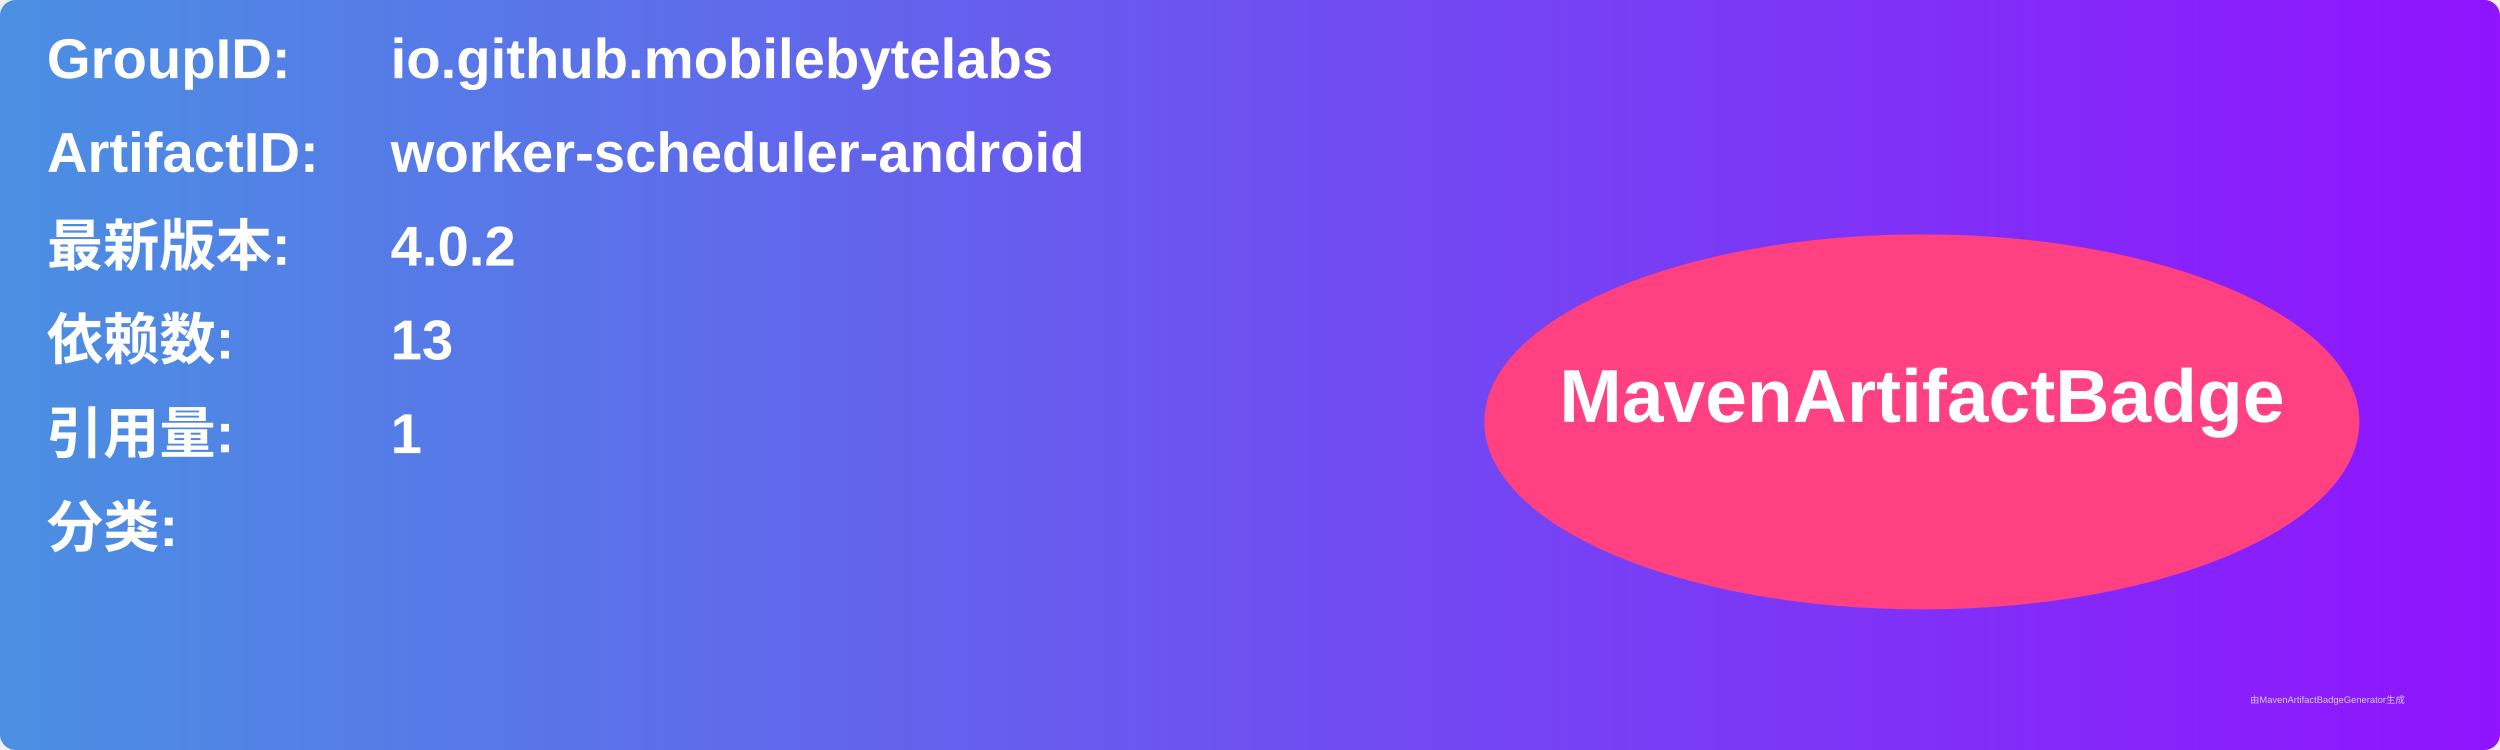
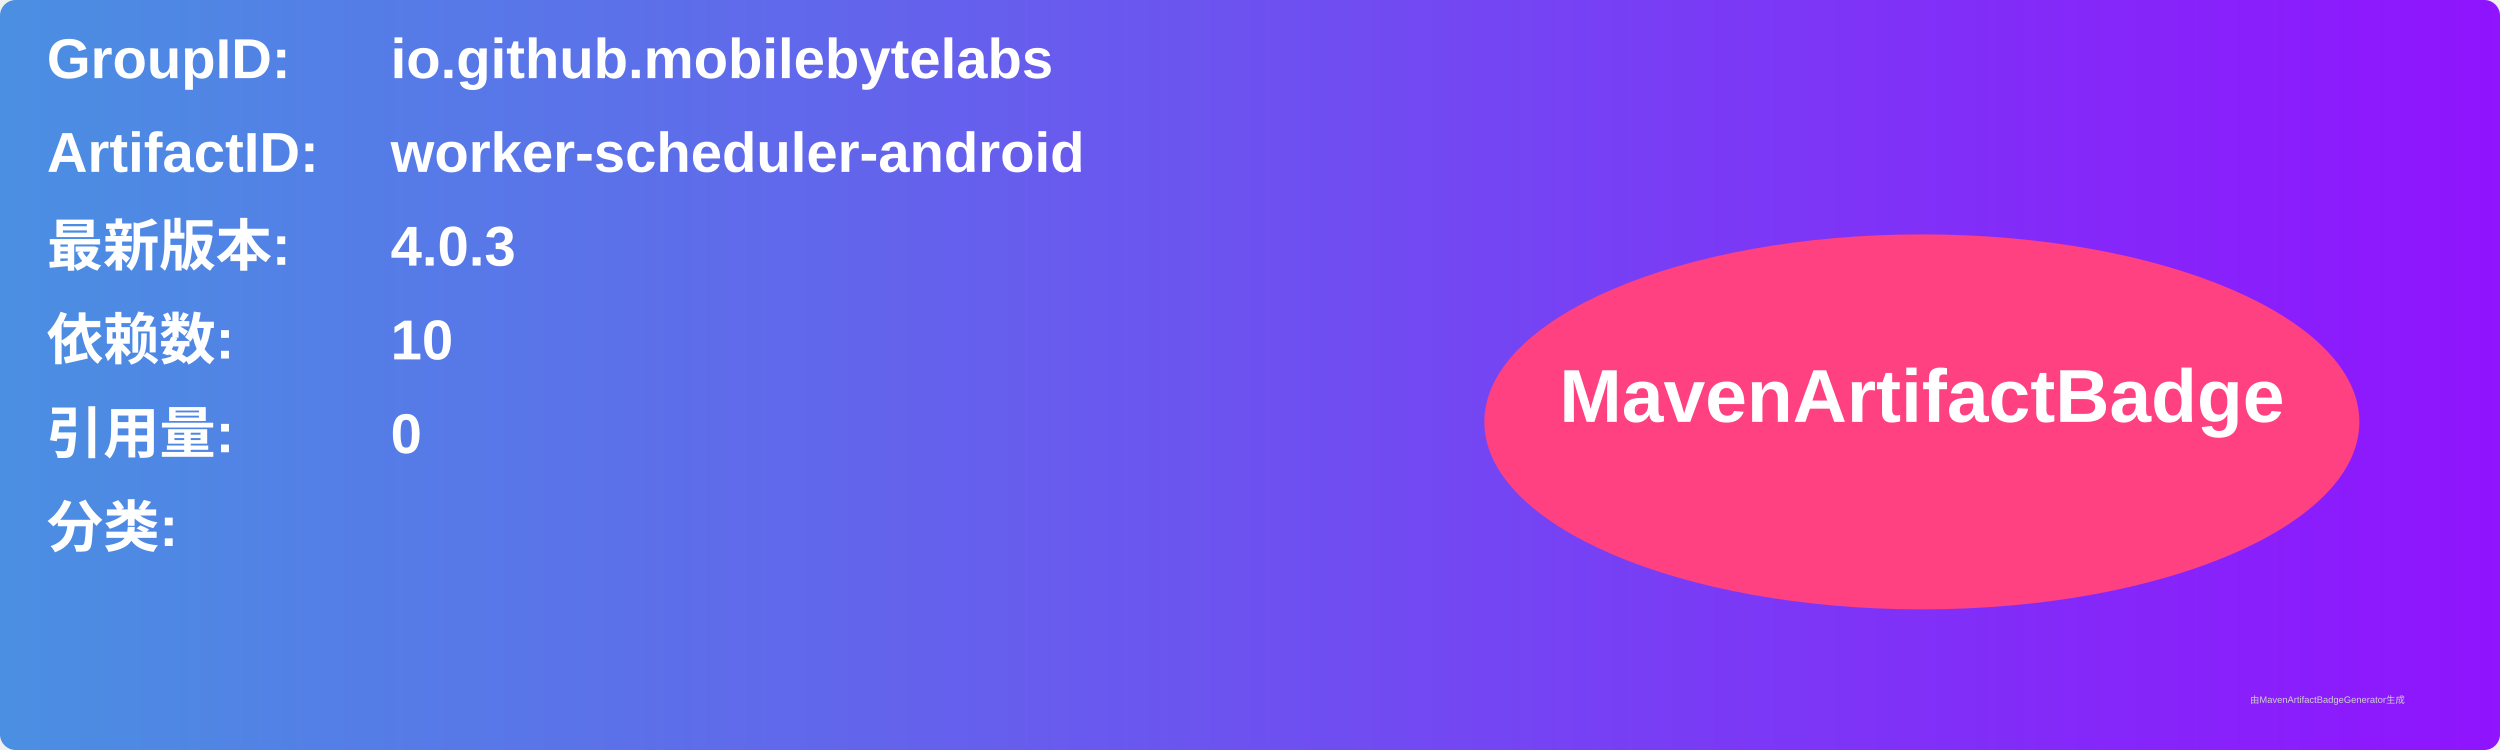
<svg xmlns="http://www.w3.org/2000/svg" width="800" height="240" viewBox="0 0 800 240">
  <linearGradient id="grad" x1="0%" y1="0%" x2="100%" y2="0%">
    <stop offset="0%" stop-color="#4a90e2" />
    <stop offset="100%" stop-color="#9013fe" />
  </linearGradient>
  <rect width="100%" height="100%" rx="5" ry="5" fill="url(#grad)" />
  <g transform="translate(15, 15)">
    <text x="0" y="10" font-family="Arial" font-size="18" fill="white" font-weight="bold" width="260">GroupID:</text>
    <text x="110" y="10" font-family="Arial" font-size="18" fill="white" font-weight="bold" width="460">io.github.mobilebytelabs</text>
    <text x="0" y="40" font-family="Arial" font-size="18" fill="white" font-weight="bold" width="260">ArtifactID:</text>
    <text x="110" y="40" font-family="Arial" font-size="18" fill="white" font-weight="bold" width="460">worker-scheduler-android</text>
    <text x="0" y="70" font-family="Arial" font-size="18" fill="white" font-weight="bold">最新版本:</text>
    <text x="110" y="70" font-family="Arial" font-size="18" fill="white" font-weight="bold">
-       <tspan font-weight="bold">4.0.2</tspan>
+       <tspan font-weight="bold">4.0.3</tspan>
    </text>
    <text x="0" y="100" font-family="Arial" font-size="18" fill="white" font-weight="bold">依赖数: </text>
    <text x="110" y="100" font-family="Arial" font-size="18" fill="white">
-       <tspan font-weight="bold">13</tspan>
+       <tspan font-weight="bold">10</tspan>
    </text>
    <text x="0" y="130" font-family="Arial" font-size="18" fill="white" font-weight="bold">引用量: </text>
    <text x="110" y="130" font-family="Arial" font-size="18" fill="white">
-       <tspan font-weight="bold">1</tspan>
+       <tspan font-weight="bold">0</tspan>
    </text>
    <text x="0" y="160" font-family="Arial" font-size="18" fill="white" font-weight="bold">分类:</text>
    <text x="10" y="190" font-family="Arial" font-size="10" fill="white">
      <tspan font-weight="bold" />
    </text>
    <ellipse cx="600" cy="120" rx="140" ry="60" fill="#ff4081" />
    <text x="600" y="120" text-anchor="middle" font-family="Arial" font-size="24" fill="white" font-weight="bold">MavenArtifactBadge</text>
  </g>
  <text x="720" y="225" font-family="Arial" font-size="3" fill="#d0d0d0">由MavenArtifactBadgeGenerator生成</text>
</svg>
